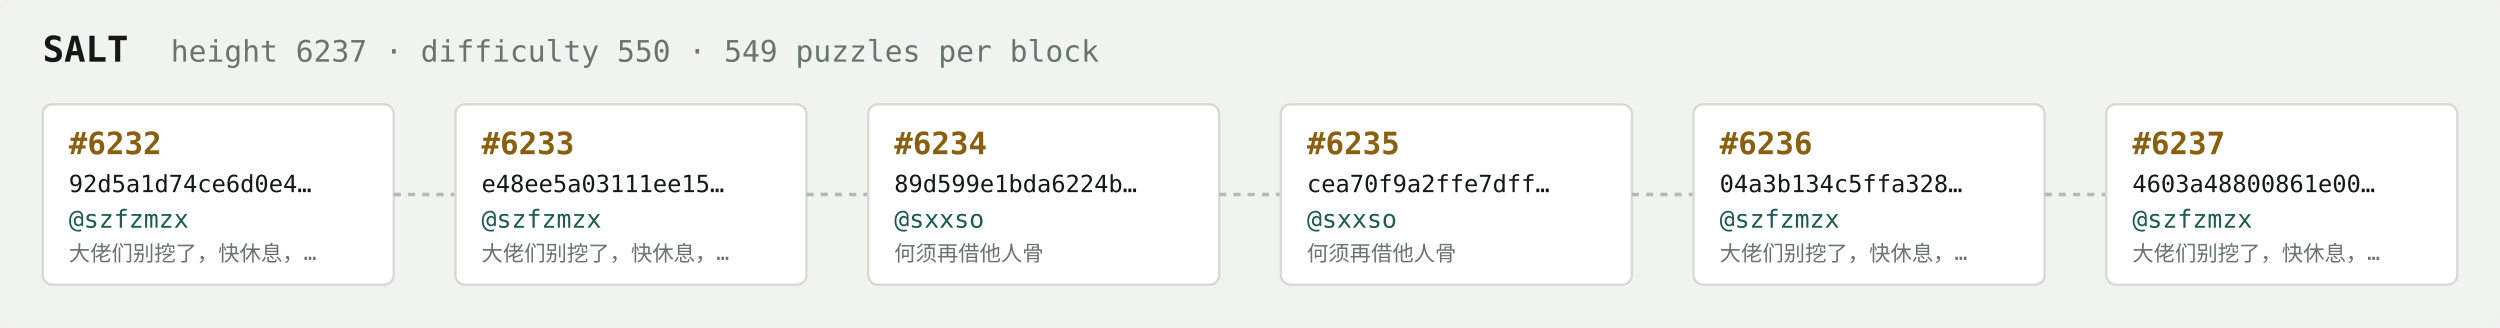
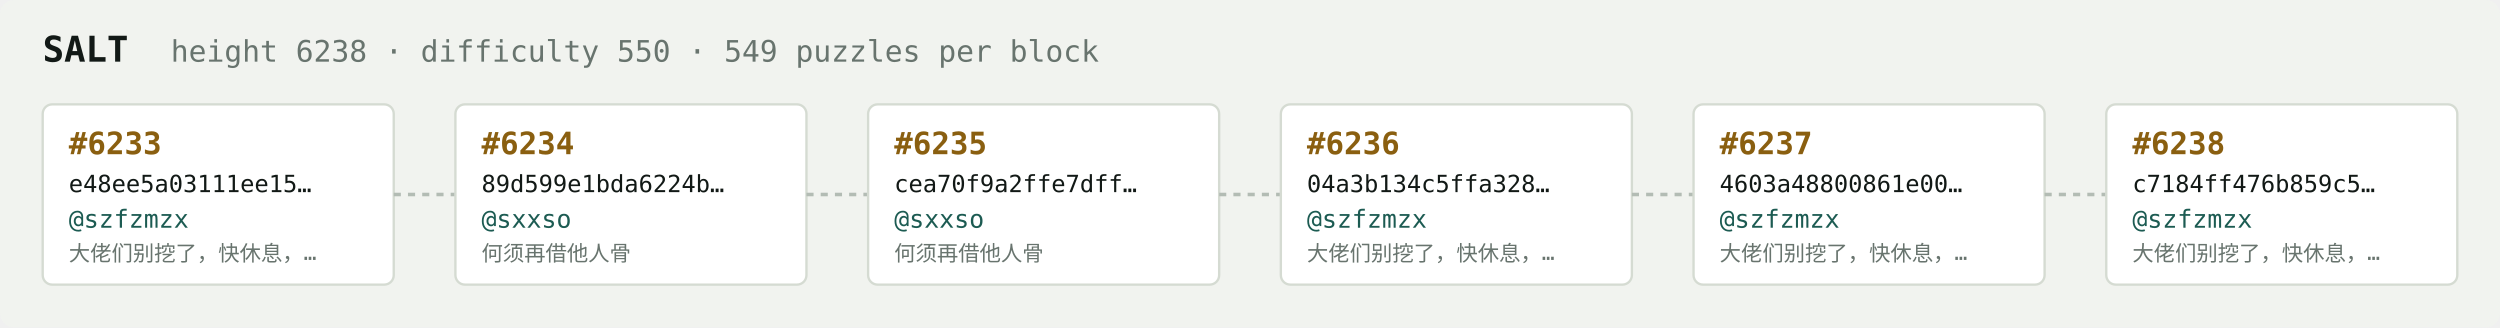
<svg xmlns="http://www.w3.org/2000/svg" width="1054" height="138" viewBox="0 0 1054 138" font-family="ui-monospace,SFMono-Regular,Menlo,monospace">
  <rect fill="#f1f3ef" width="1054" height="138" rx="6" />
  <text x="18" y="26" fill="#121916" font-size="15" font-weight="700">SALT</text>
-   <text x="72" y="26" fill="#68746e" font-size="12.5">height 6237 · difficulty 550 · 549 puzzles per block</text>
+   <text x="72" y="26" fill="#68746e" font-size="12.5">height 6238 · difficulty 550 · 549 puzzles per block</text>
  <rect x="18" y="44" width="148" height="76" rx="4" fill="#ffffff" stroke="#d5dbd2" stroke-width="1" />
-   <text x="29" y="65" fill="#8a5f10" font-size="13" font-weight="700">#6232</text>
-   <text x="29" y="81" fill="#121916" font-size="10">92d5a1d74ce6d0e4…</text>
+   <text x="29" y="65" fill="#8a5f10" font-size="13" font-weight="700">#6233</text>
+   <text x="29" y="81" fill="#121916" font-size="10">e48ee5a03111ee15…</text>
  <text x="29" y="96" fill="#1c5b52" font-size="10.5">@szfzmzx</text>
  <text x="29" y="110" fill="#68746e" font-size="9">大佬们别挖了，快休息，…</text>
  <line x1="166" y1="82.0" x2="192" y2="82.0" stroke="#b3bcb4" stroke-width="1.5" stroke-dasharray="3 3" />
  <rect x="192" y="44" width="148" height="76" rx="4" fill="#ffffff" stroke="#d5dbd2" stroke-width="1" />
-   <text x="203" y="65" fill="#8a5f10" font-size="13" font-weight="700">#6233</text>
-   <text x="203" y="81" fill="#121916" font-size="10">e48ee5a03111ee15…</text>
-   <text x="203" y="96" fill="#1c5b52" font-size="10.5">@szfzmzx</text>
-   <text x="203" y="110" fill="#68746e" font-size="9">大佬们别挖了，快休息，…</text>
+   <text x="203" y="65" fill="#8a5f10" font-size="13" font-weight="700">#6234</text>
+   <text x="203" y="81" fill="#121916" font-size="10">89d599e1bda6224b…</text>
+   <text x="203" y="96" fill="#1c5b52" font-size="10.5">@sxxso</text>
+   <text x="203" y="110" fill="#68746e" font-size="9">何须再借他人骨</text>
  <line x1="340" y1="82.0" x2="366" y2="82.0" stroke="#b3bcb4" stroke-width="1.5" stroke-dasharray="3 3" />
  <rect x="366" y="44" width="148" height="76" rx="4" fill="#ffffff" stroke="#d5dbd2" stroke-width="1" />
-   <text x="377" y="65" fill="#8a5f10" font-size="13" font-weight="700">#6234</text>
-   <text x="377" y="81" fill="#121916" font-size="10">89d599e1bda6224b…</text>
+   <text x="377" y="65" fill="#8a5f10" font-size="13" font-weight="700">#6235</text>
+   <text x="377" y="81" fill="#121916" font-size="10">cea70f9a2ffe7dff…</text>
  <text x="377" y="96" fill="#1c5b52" font-size="10.5">@sxxso</text>
  <text x="377" y="110" fill="#68746e" font-size="9">何须再借他人骨</text>
  <line x1="514" y1="82.0" x2="540" y2="82.0" stroke="#b3bcb4" stroke-width="1.5" stroke-dasharray="3 3" />
  <rect x="540" y="44" width="148" height="76" rx="4" fill="#ffffff" stroke="#d5dbd2" stroke-width="1" />
-   <text x="551" y="65" fill="#8a5f10" font-size="13" font-weight="700">#6235</text>
-   <text x="551" y="81" fill="#121916" font-size="10">cea70f9a2ffe7dff…</text>
-   <text x="551" y="96" fill="#1c5b52" font-size="10.5">@sxxso</text>
-   <text x="551" y="110" fill="#68746e" font-size="9">何须再借他人骨</text>
+   <text x="551" y="65" fill="#8a5f10" font-size="13" font-weight="700">#6236</text>
+   <text x="551" y="81" fill="#121916" font-size="10">04a3b134c5ffa328…</text>
+   <text x="551" y="96" fill="#1c5b52" font-size="10.5">@szfzmzx</text>
+   <text x="551" y="110" fill="#68746e" font-size="9">大佬们别挖了，快休息，…</text>
  <line x1="688" y1="82.0" x2="714" y2="82.0" stroke="#b3bcb4" stroke-width="1.5" stroke-dasharray="3 3" />
  <rect x="714" y="44" width="148" height="76" rx="4" fill="#ffffff" stroke="#d5dbd2" stroke-width="1" />
-   <text x="725" y="65" fill="#8a5f10" font-size="13" font-weight="700">#6236</text>
-   <text x="725" y="81" fill="#121916" font-size="10">04a3b134c5ffa328…</text>
+   <text x="725" y="65" fill="#8a5f10" font-size="13" font-weight="700">#6237</text>
+   <text x="725" y="81" fill="#121916" font-size="10">4603a48800861e00…</text>
  <text x="725" y="96" fill="#1c5b52" font-size="10.5">@szfzmzx</text>
  <text x="725" y="110" fill="#68746e" font-size="9">大佬们别挖了，快休息，…</text>
  <line x1="862" y1="82.0" x2="888" y2="82.0" stroke="#b3bcb4" stroke-width="1.5" stroke-dasharray="3 3" />
  <rect x="888" y="44" width="148" height="76" rx="4" fill="#ffffff" stroke="#d5dbd2" stroke-width="1" />
-   <text x="899" y="65" fill="#8a5f10" font-size="13" font-weight="700">#6237</text>
-   <text x="899" y="81" fill="#121916" font-size="10">4603a48800861e00…</text>
+   <text x="899" y="65" fill="#8a5f10" font-size="13" font-weight="700">#6238</text>
+   <text x="899" y="81" fill="#121916" font-size="10">c7184ff476b859c5…</text>
  <text x="899" y="96" fill="#1c5b52" font-size="10.5">@szfzmzx</text>
  <text x="899" y="110" fill="#68746e" font-size="9">大佬们别挖了，快休息，…</text>
</svg>
